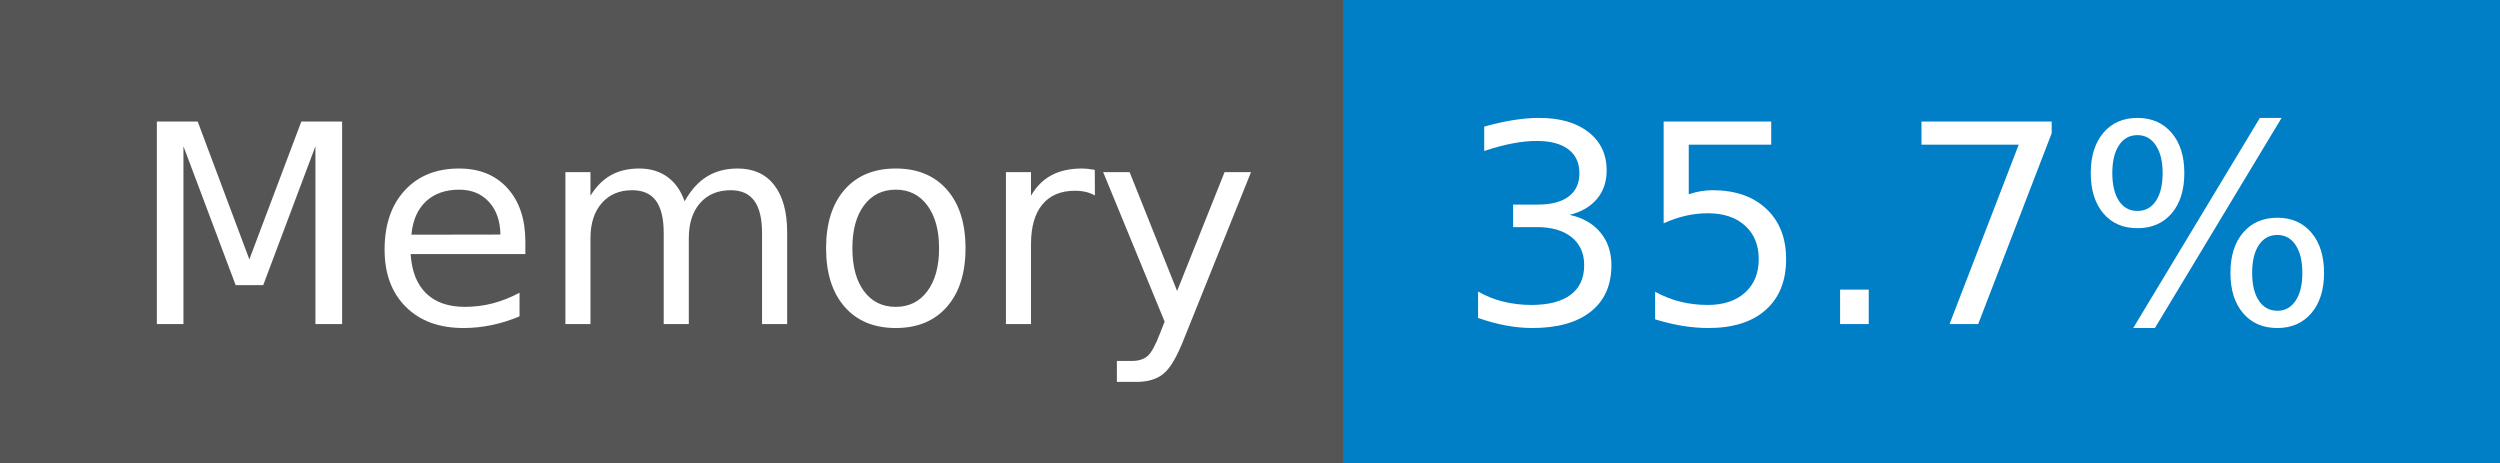
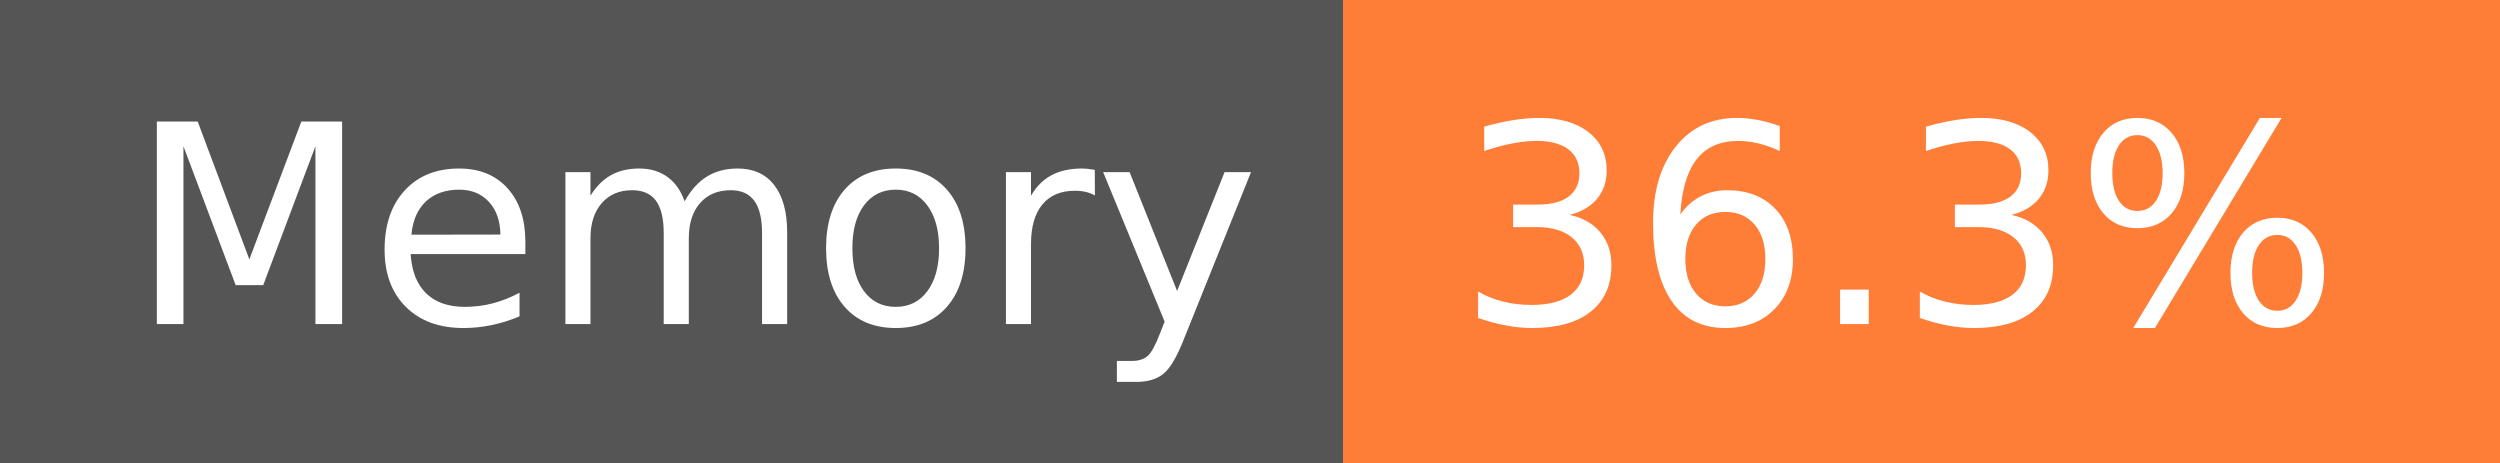
- <svg xmlns="http://www.w3.org/2000/svg" width="108" height="20" role="img" aria-label="Memory: 35.7%">
+ <svg xmlns="http://www.w3.org/2000/svg" width="108" height="20" role="img" aria-label="Memory: 36.3%">
  <g shape-rendering="crispEdges">
    <rect width="58" height="20" fill="#555" />
-     <rect x="58" width="50" height="20" fill="#007ec6" />
+     <rect x="58" width="50" height="20" fill="#fe7d37" />
  </g>
  <g fill="#fff" text-anchor="middle" font-family="Verdana,Geneva,DejaVu Sans,sans-serif" text-rendering="geometricPrecision" font-size="120">
    <text x="300" y="140" transform="scale(.1)" fill="#fff" textLength="466">Memory</text>
-     <text x="820" y="140" transform="scale(.1)" fill="#fff" textLength="390">35.7%</text>
+     <text x="820" y="140" transform="scale(.1)" fill="#fff" textLength="390">36.3%</text>
  </g>
</svg>
